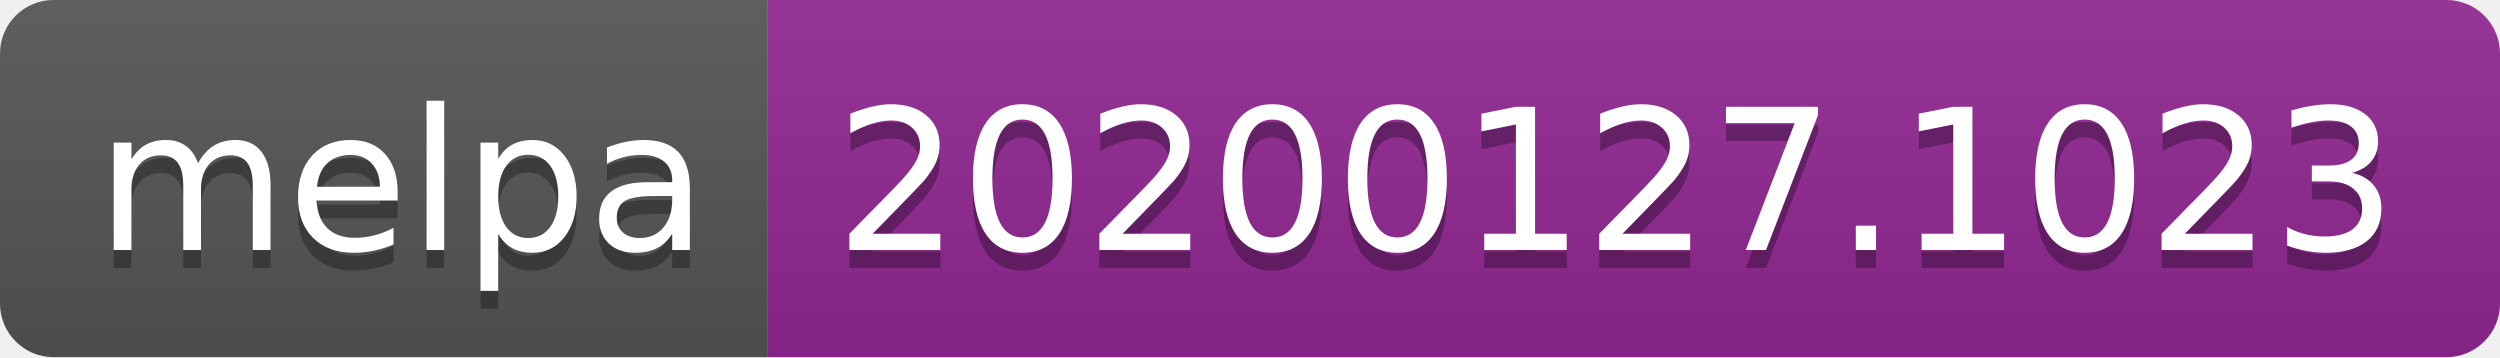
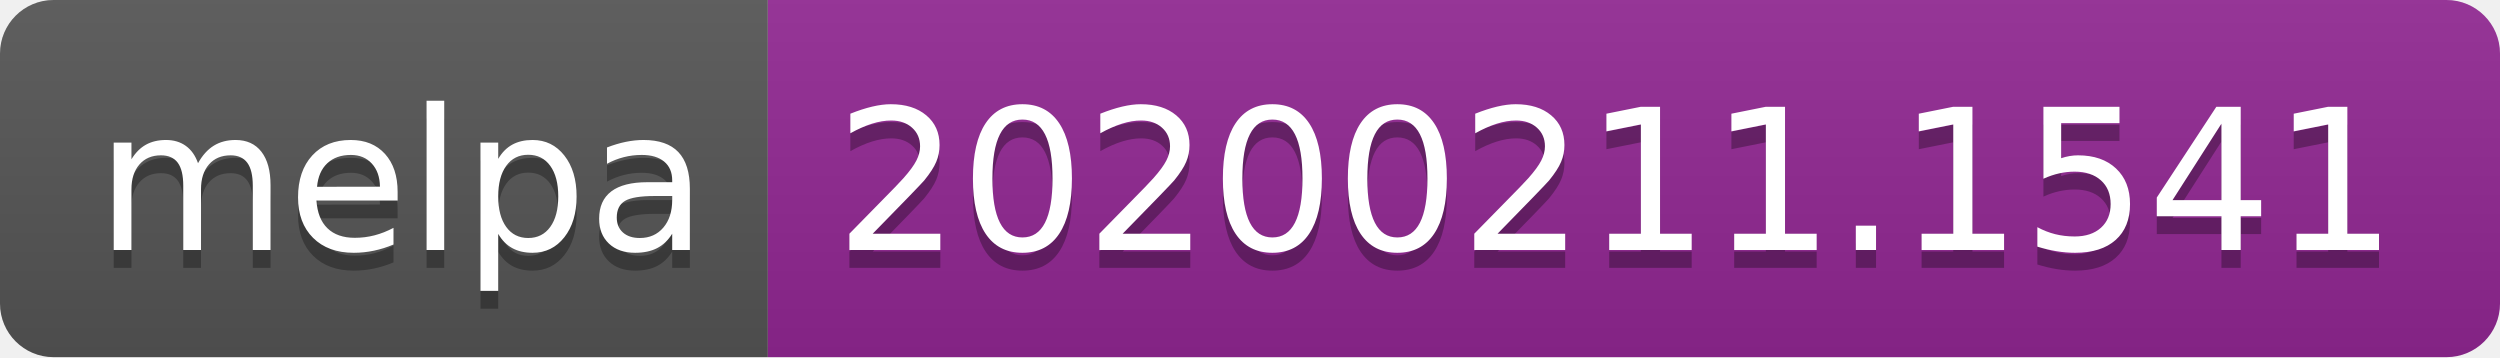
<svg xmlns="http://www.w3.org/2000/svg" width="140" height="20">
  <linearGradient id="b" x2="0" y2="100%">
    <stop offset="0" stop-color="#bbb" stop-opacity=".1" />
    <stop offset="1" stop-opacity=".1" />
  </linearGradient>
  <clipPath id="a">
    <rect width="140" height="20" rx="3" fill="#fff" />
  </clipPath>
  <g clip-path="url(#a)">
    <path fill="#555" d="M0 0h43v20H0z" />
    <path fill="#922793" d="M43 0h97v20H43z" />
    <path fill="url(#b)" d="M0 0h140v20H0z" />
  </g>
  <g fill="#fff" text-anchor="middle" font-family="DejaVu Sans,Verdana,Geneva,sans-serif" font-size="110">
    <text x="225" y="150" fill="#010101" fill-opacity=".3" transform="scale(.1)" textLength="330">melpa</text>
    <text x="225" y="140" transform="scale(.1)" textLength="330">melpa</text>
-     <text x="905" y="150" fill="#010101" fill-opacity=".3" transform="scale(.1)" textLength="870">20200127.1023</text>
-     <text x="905" y="140" transform="scale(.1)" textLength="870">20200127.1023</text>
+     <text x="905" y="150" fill="#010101" fill-opacity=".3" transform="scale(.1)" textLength="870">20200211.1541</text>
+     <text x="905" y="140" transform="scale(.1)" textLength="870">20200211.1541</text>
  </g>
</svg>
